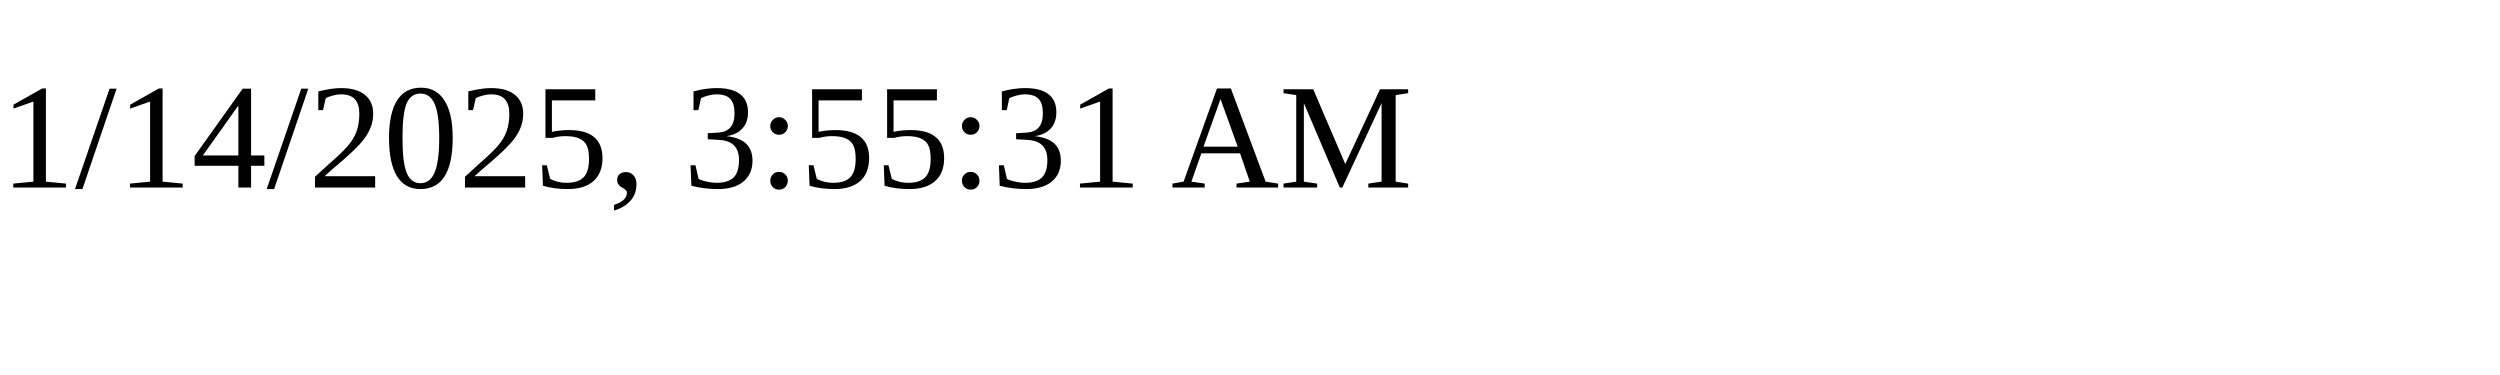
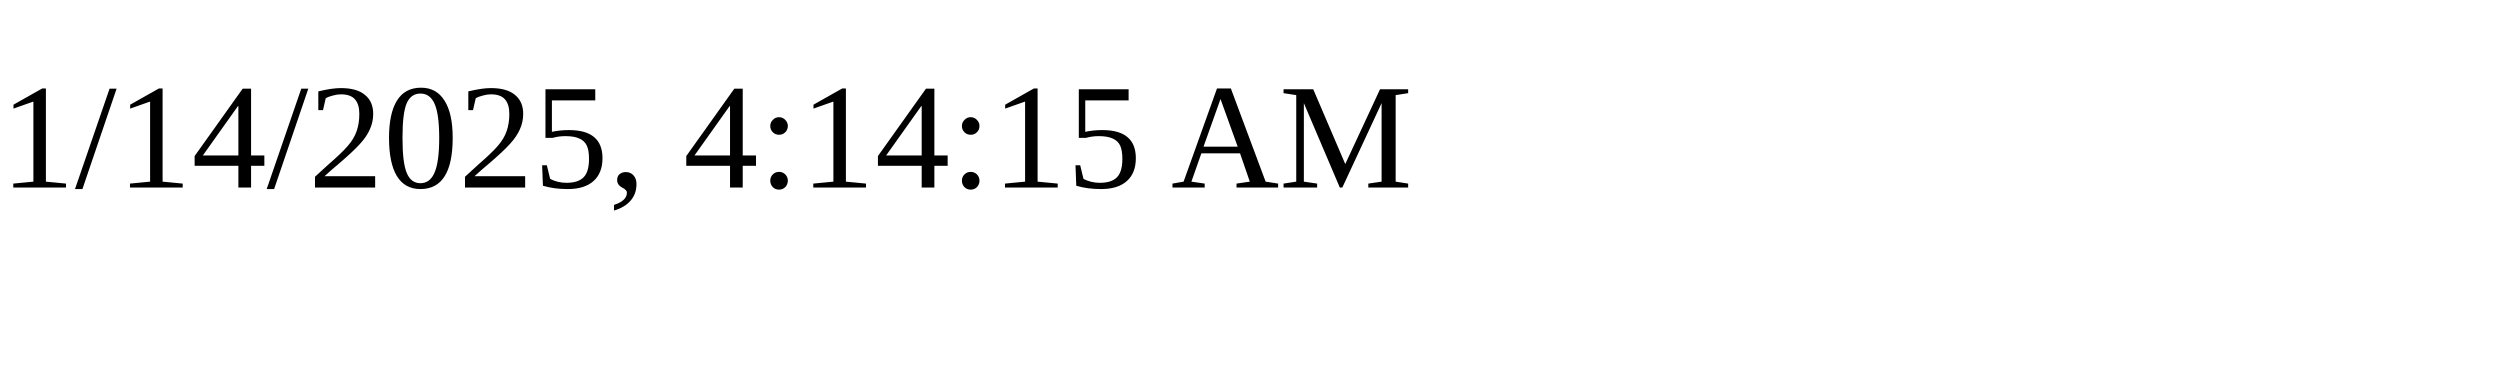
<svg xmlns="http://www.w3.org/2000/svg" height="30" width="200">
-   <text x="0" y="15">1/14/2025, 3:55:31 AM</text>
+   <text x="0" y="15">1/14/2025, 4:14:15 AM</text>
</svg>
